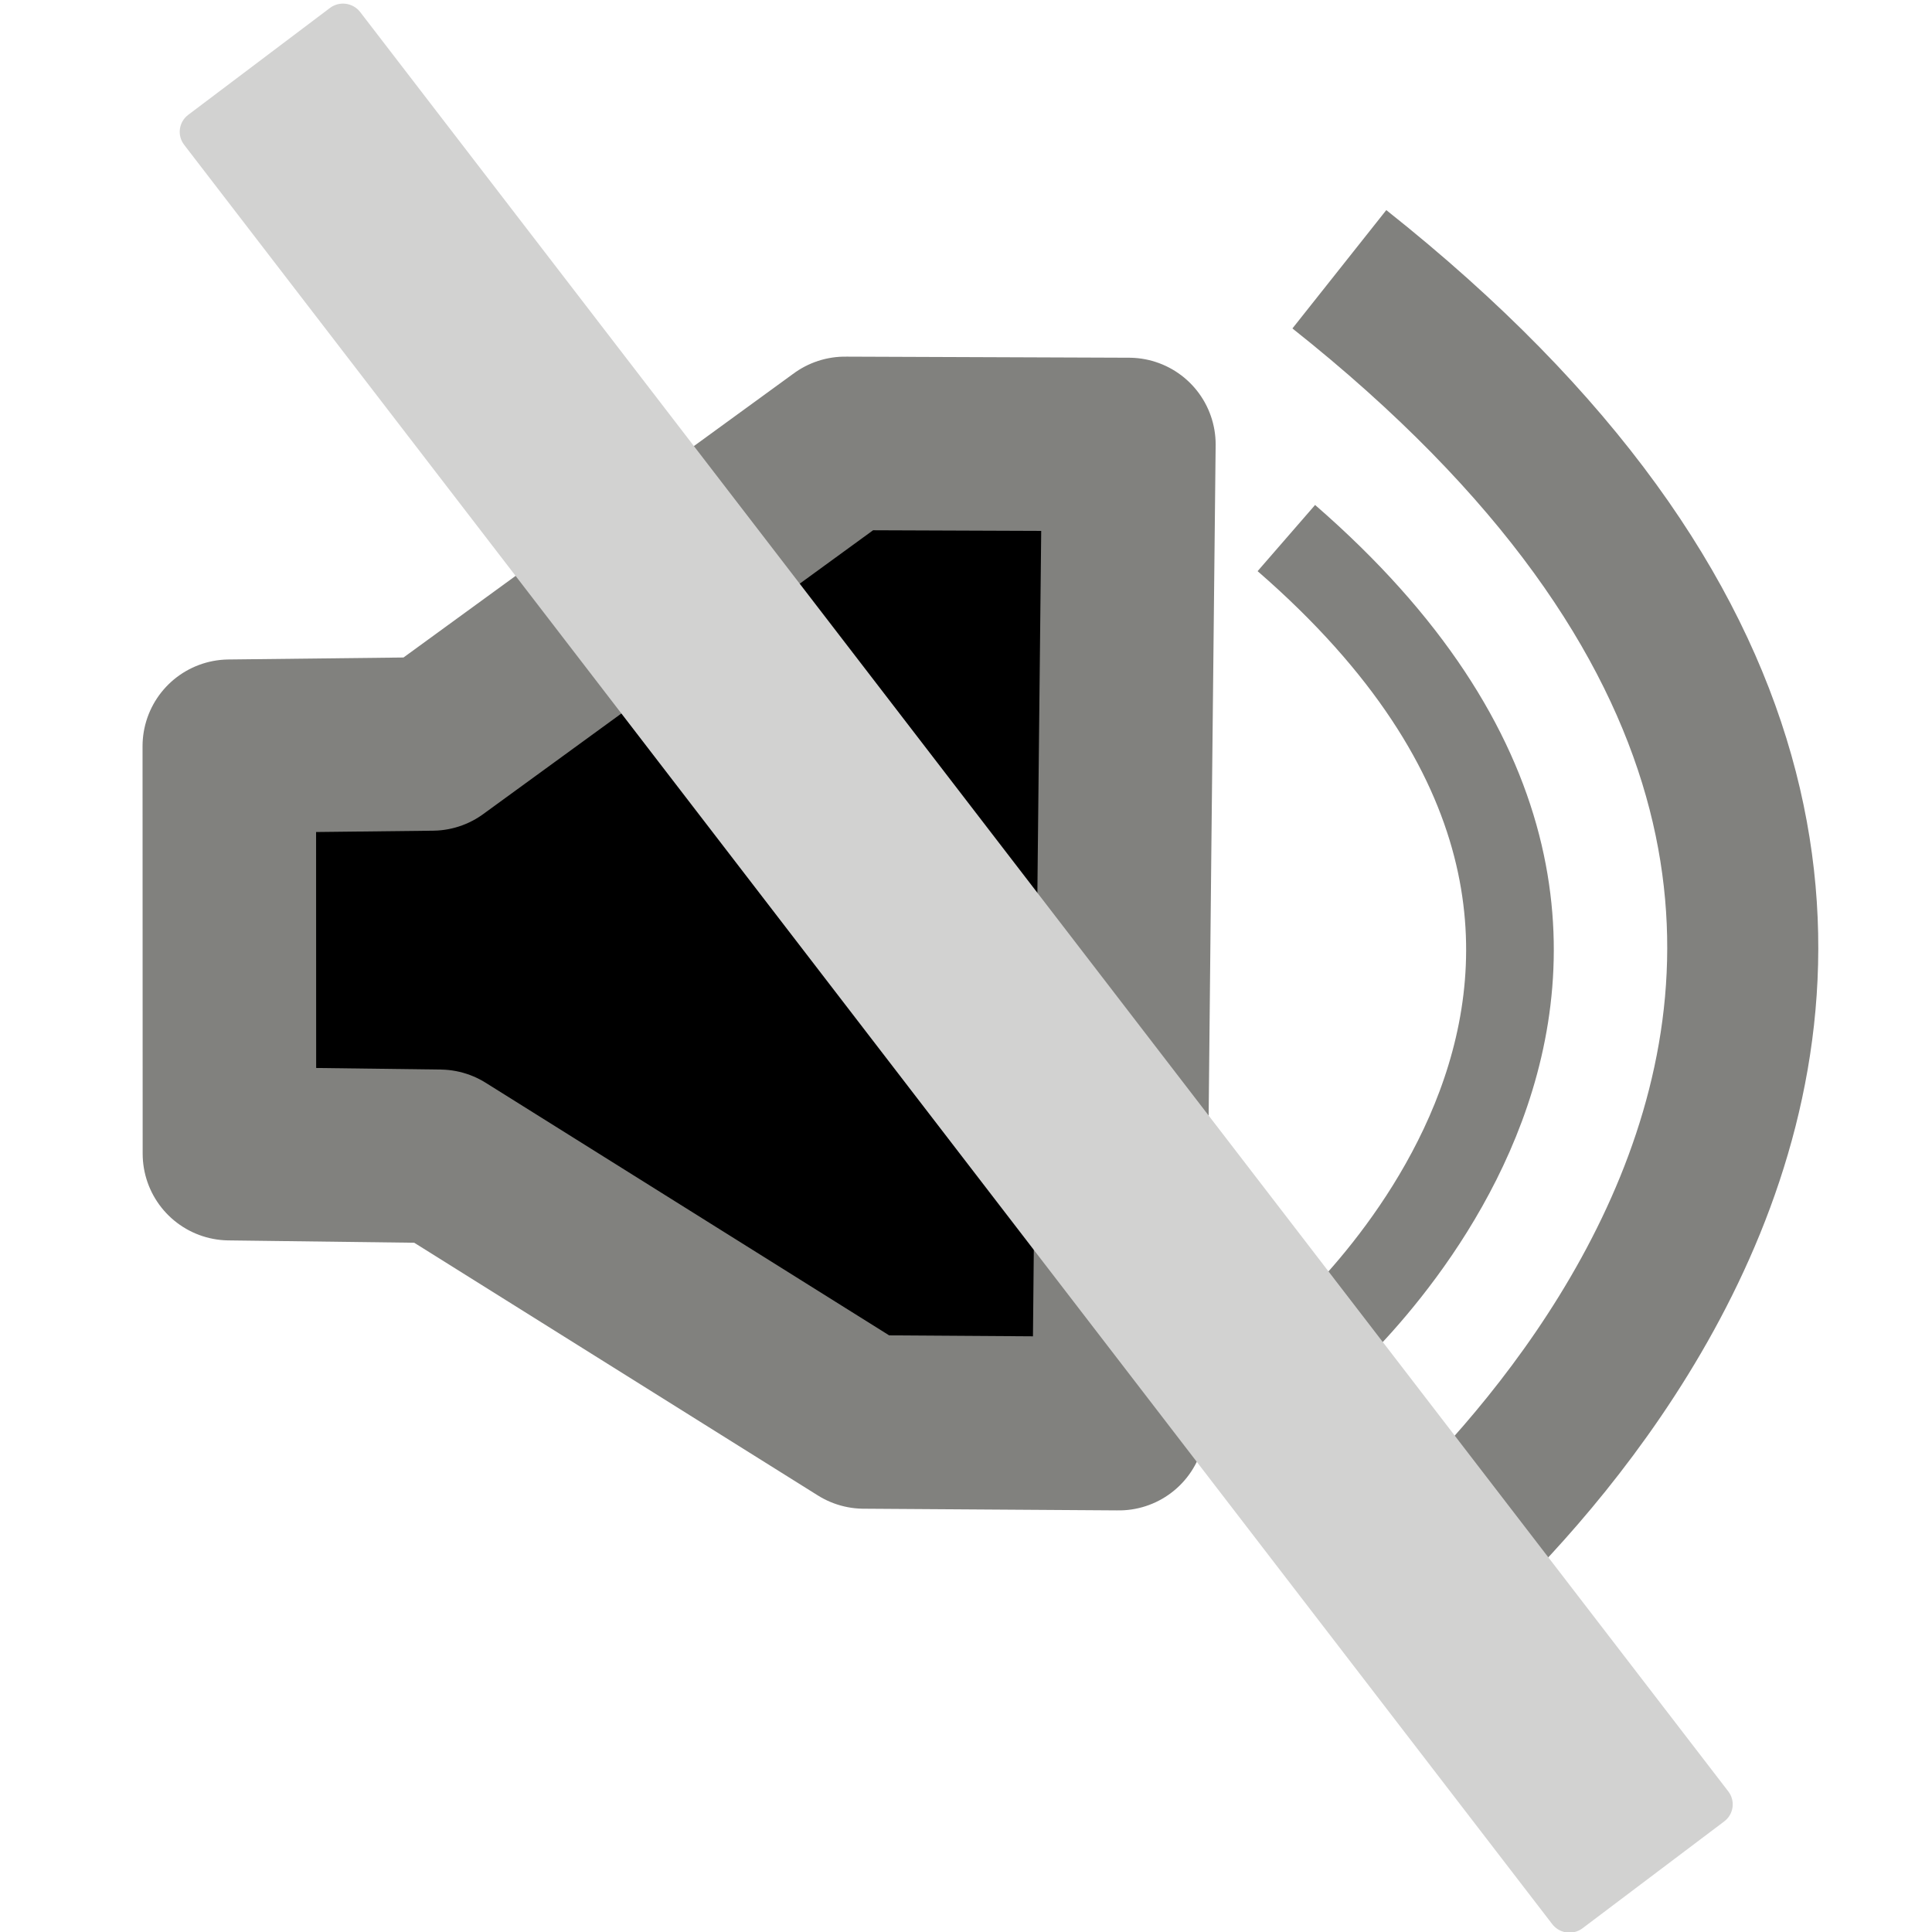
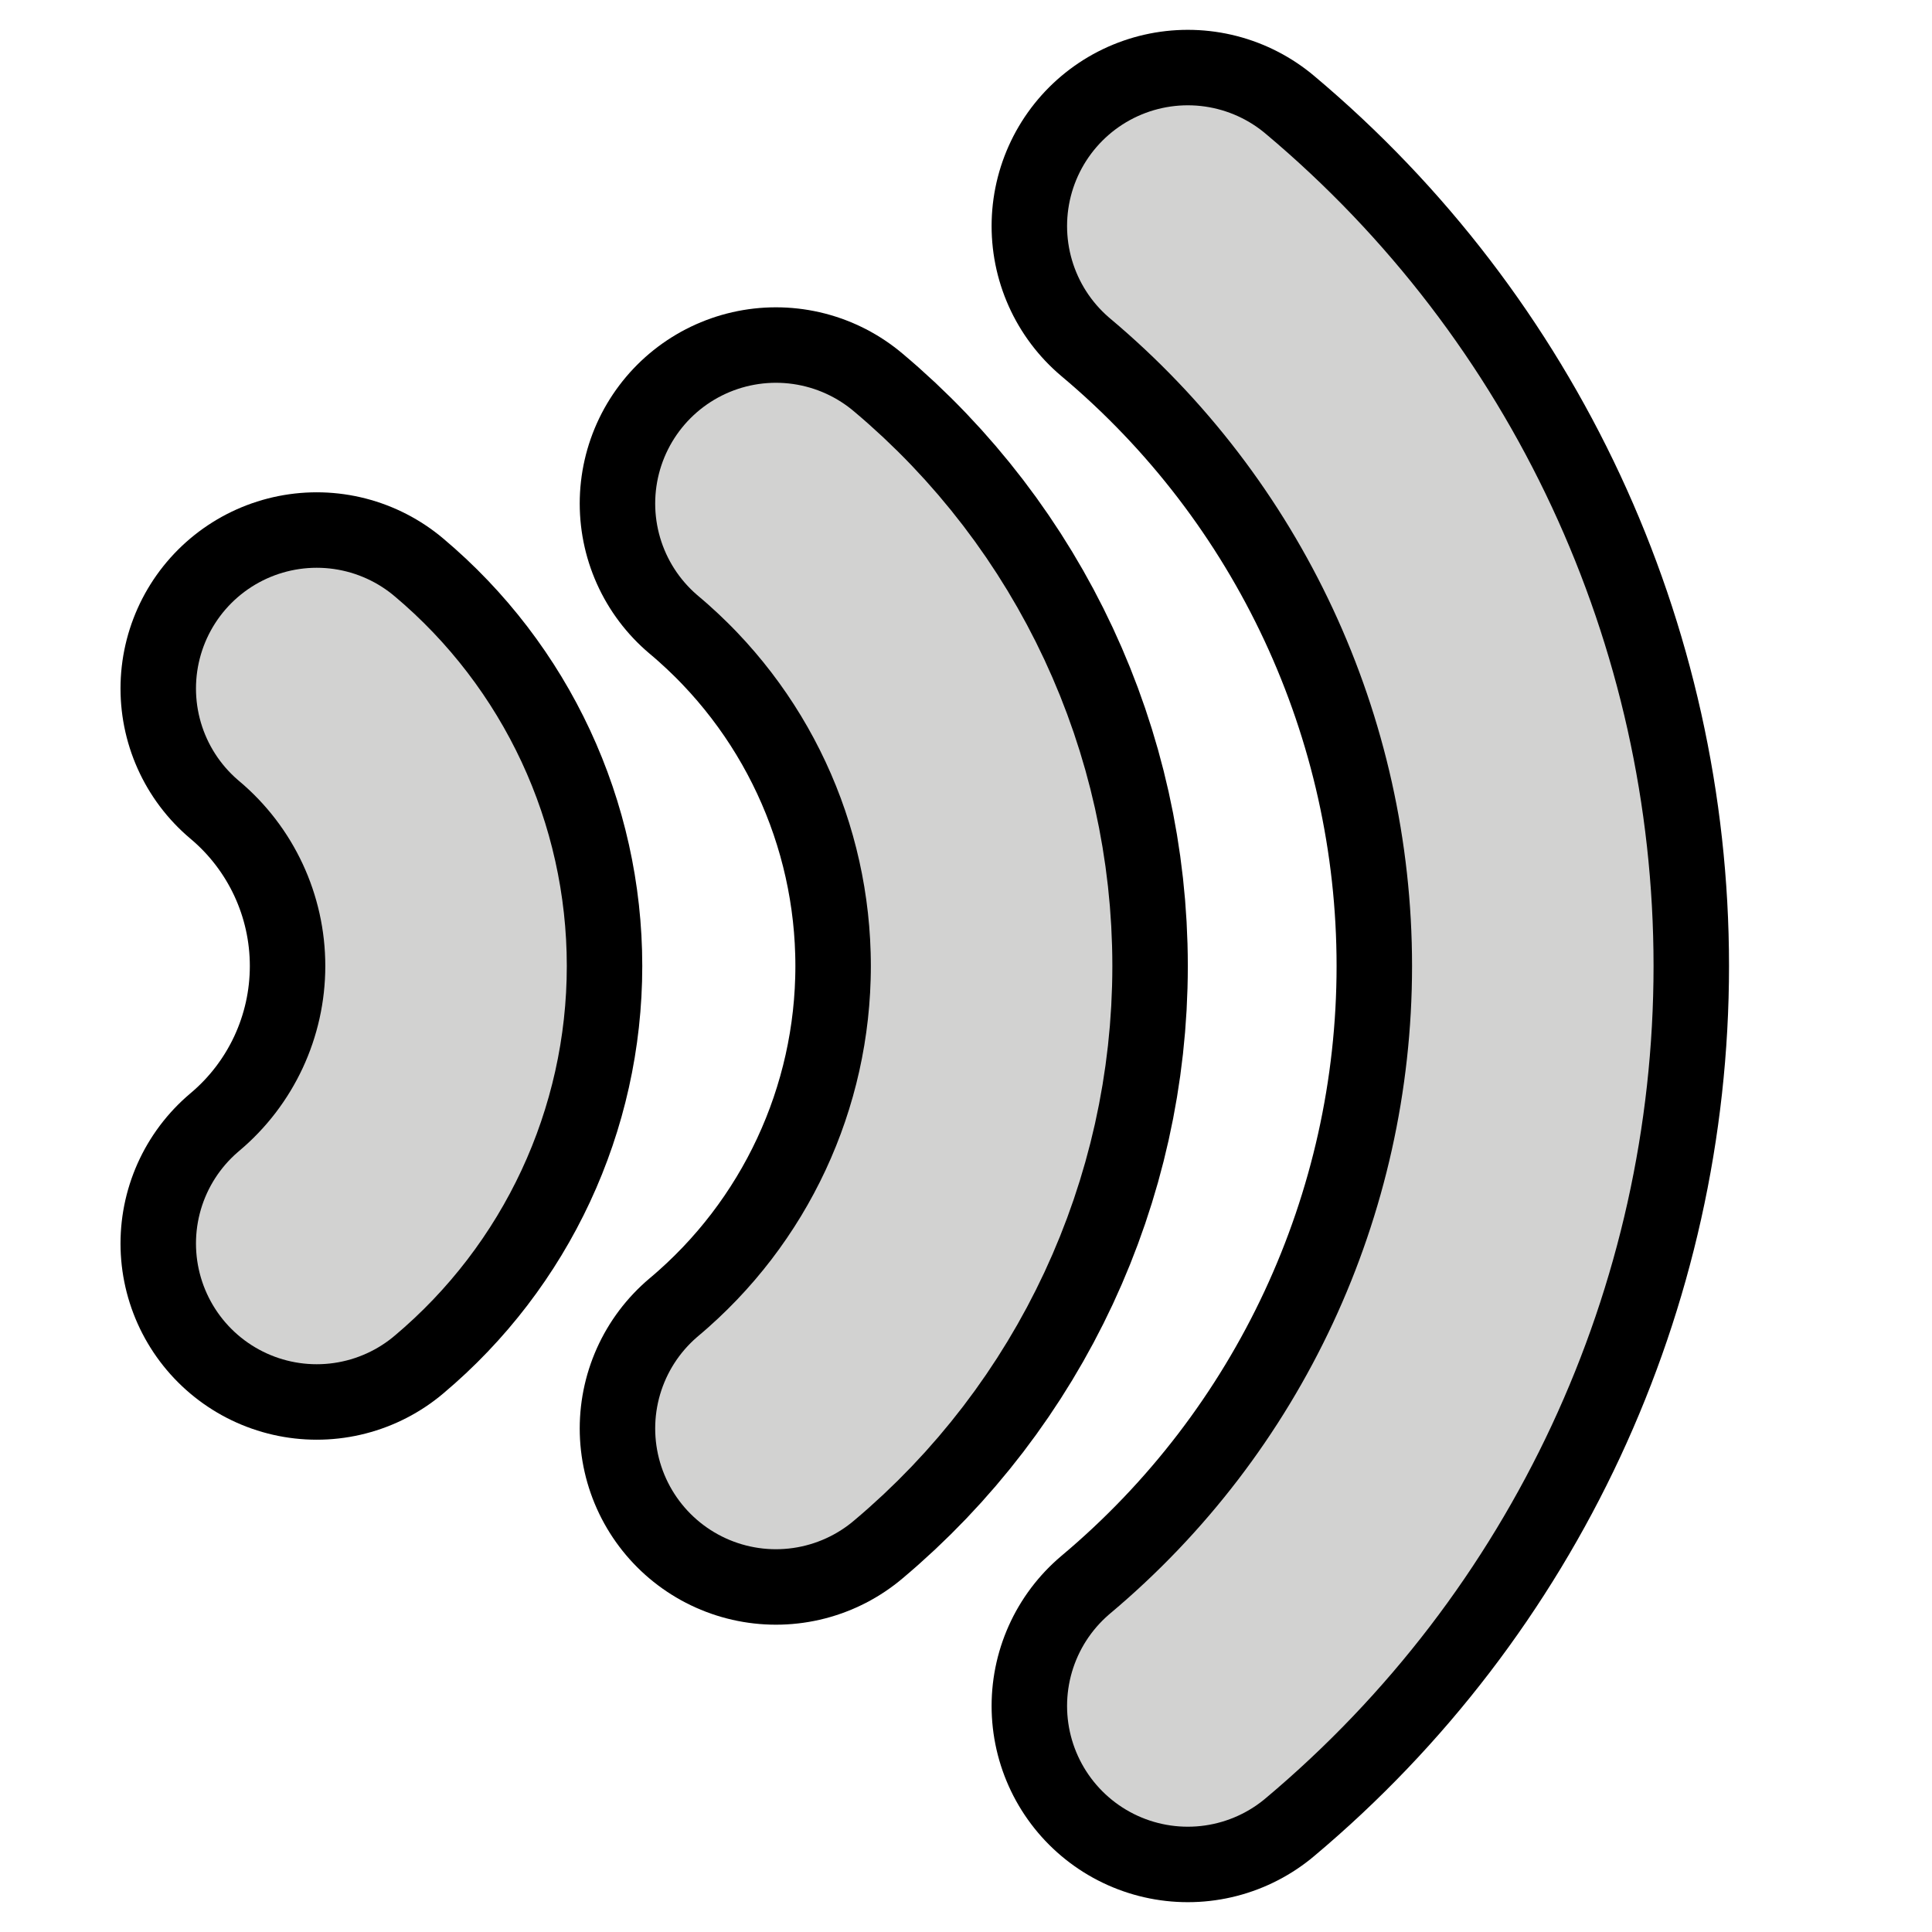
- <svg xmlns="http://www.w3.org/2000/svg" width="32" height="32" version="1.1" viewBox="0 0 16 16" id="svg2">
-   <defs id="defs2" />
-   <path d="m 6.998,3.672 -3.419,2.489 -1.68,0.019 9.969e-4,3.374 1.741,0.022 3.514,2.2 2.111,0.014 c 0.015,-1.573 0.031,-3.147 0.047,-4.72 0.012,-1.13 0.024,-2.259 0.036,-3.389 z" color="#000000" color-rendering="auto" dominant-baseline="auto" fill="none" image-rendering="auto" shape-rendering="auto" solid-color="#000000" stroke="#000000" stroke-linecap="round" stroke-linejoin="round" stroke-width="1.437" style="font-variant-ligatures:normal;font-variant-position:normal;font-variant-caps:normal;font-variant-numeric:normal;font-variant-alternates:normal;font-feature-settings:normal;text-indent:0;text-decoration-line:none;text-decoration-style:solid;text-decoration-color:#000000;text-transform:none;text-orientation:mixed;white-space:normal;shape-padding:0;isolation:auto;mix-blend-mode:normal;fill:#000000;fill-opacity:1;stroke:#81817e;paint-order:fill markers stroke" id="path1" />
-   <path style="fill:none;fill-opacity:1;stroke:#81817e;stroke-width:1.251" d="M 11.092,2.23 C 18.423,8.044 11.403,13.372 11.403,13.372" id="path2" />
-   <path style="fill:none;fill-opacity:1;stroke:#81817e;stroke-width:0.726" d="m 10.653,4.456 c 4.064,3.53 0.172,6.763 0.172,6.763" id="path2-8" />
-   <rect style="fill:#d2d2d1;fill-opacity:1;stroke-width:0.705" id="rect2" width="18.944" height="1.826" x="1.698" y="-2.304" ry="0.178" transform="matrix(0.6095364,0.7927581,-0.7983967,0.6021317,0,0)" />
+ <svg xmlns="http://www.w3.org/2000/svg" width="32" height="32" version="1.1" viewBox="0 0 16 16">
+   <path d="M 9.837,1.872 A 8,8 0 0 1 12.694,8 8,8 0 0 1 9.837,14.128" fill="none" stroke="#000" stroke-linecap="round" stroke-linejoin="round" stroke-width="3.25" style="paint-order:fill markers stroke" />
+   <path d="M 9.837,1.872 A 8,8 0 0 1 12.694,8 8,8 0 0 1 9.837,14.128" fill="none" stroke="#d2d2d1" stroke-linecap="round" stroke-linejoin="round" stroke-width="2" style="paint-order:fill markers stroke" />
+   <path d="M 6.426,4.17 A 5,5 0 0 1 8.212,8 5,5 0 0 1 6.426,11.83" fill="none" stroke="#000" stroke-linecap="round" stroke-linejoin="round" stroke-width="3.25" style="paint-order:fill markers stroke" />
+   <path d="M 6.426,4.17 A 5,5 0 0 1 8.212,8 5,5 0 0 1 6.426,11.83" fill="none" stroke="#d2d2d1" stroke-linecap="round" stroke-linejoin="round" stroke-width="2" style="paint-order:fill markers stroke" />
+   <path d="M 2.623,5.702 A 3,3 0 0 1 3.694,8 3,3 0 0 1 2.623,10.298" fill="none" stroke="#000" stroke-linecap="round" stroke-linejoin="round" stroke-width="3.25" style="paint-order:fill markers stroke" />
+   <path d="M 2.623,5.702 A 3,3 0 0 1 3.694,8 3,3 0 0 1 2.623,10.298" fill="none" stroke="#d2d2d1" stroke-linecap="round" stroke-linejoin="round" stroke-width="2" style="paint-order:fill markers stroke" />
</svg>
